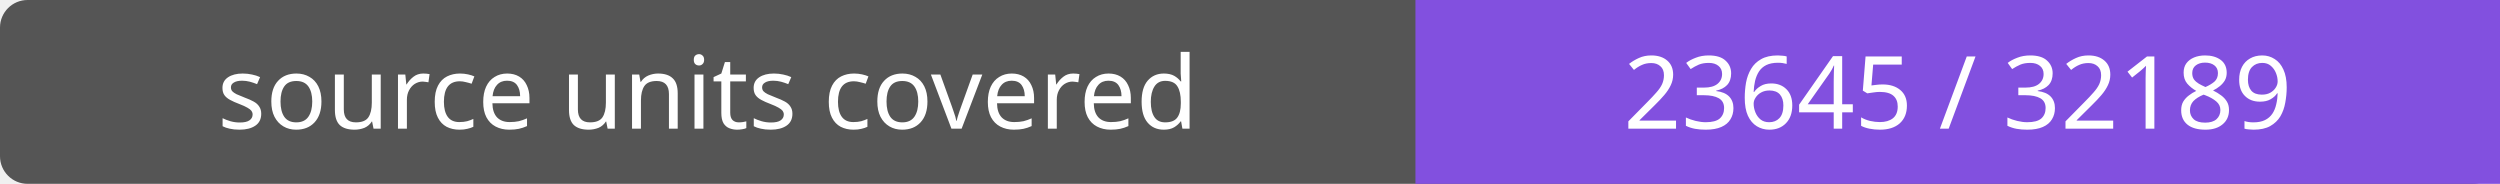
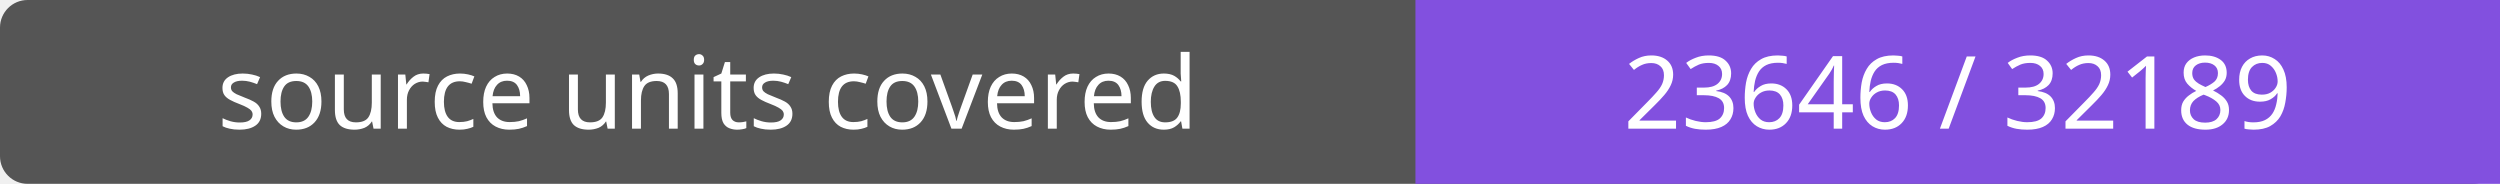
- <svg xmlns="http://www.w3.org/2000/svg" width="272" height="20" role="img" aria-label="source units covered: 23645 / 32189">
+ <svg xmlns="http://www.w3.org/2000/svg" width="272" height="20" role="img" aria-label="source units covered: 23646 / 32189">
  <rect width="272" height="20" rx="3" fill="#555" />
  <path fill="#8250df" d="M154 0h118v20H154z" />
  <g fill="#fff" text-anchor="middle" font-family="Verdana,sans-serif" font-size="11">
    <text x="77.0" y="14">source units covered</text>
-     <text x="213.0" y="14">23645 / 32189</text>
+     <text x="213.0" y="14">23646 / 32189</text>
  </g>
</svg>
